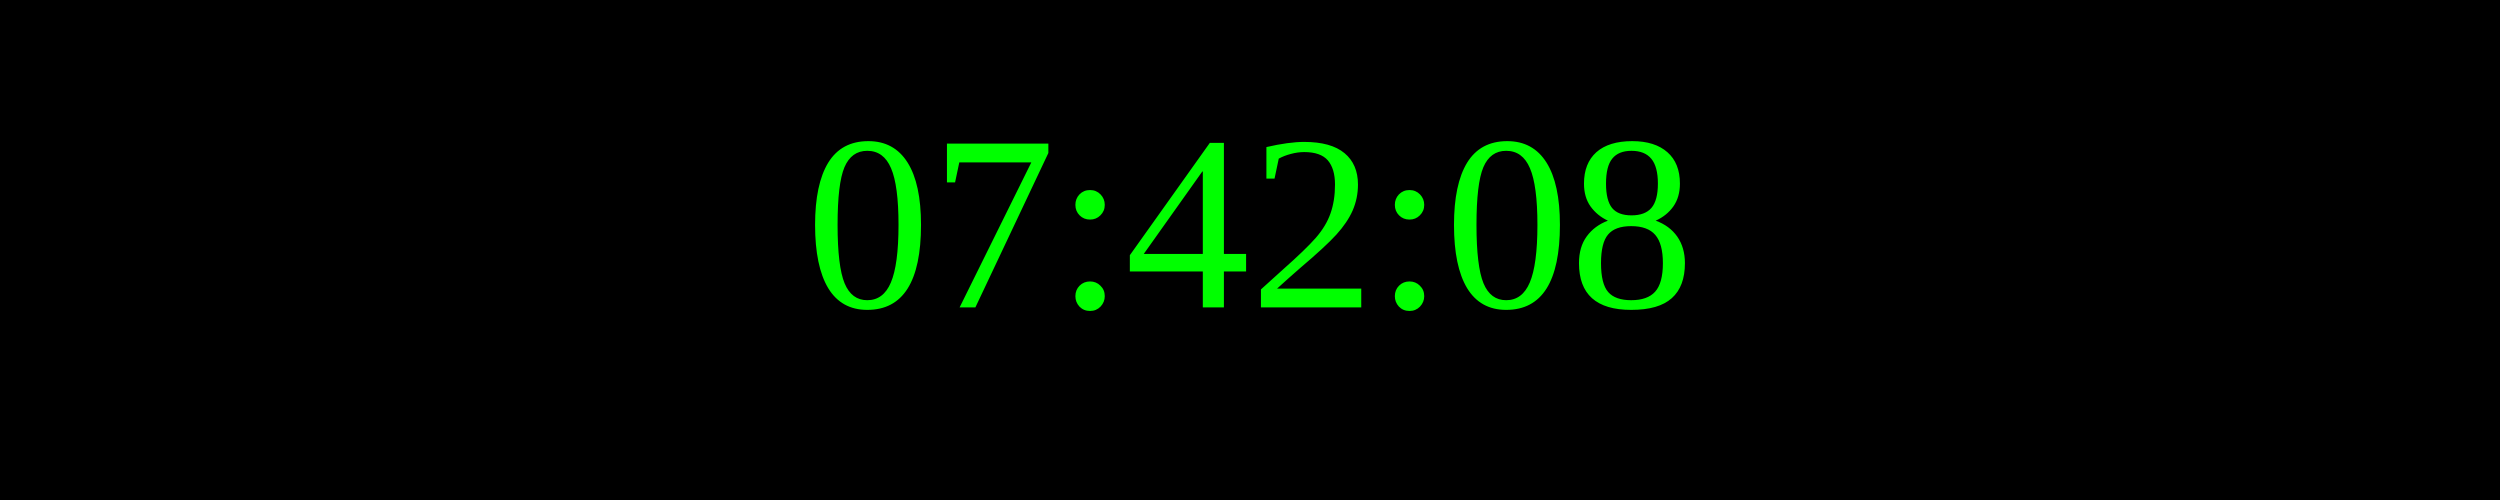
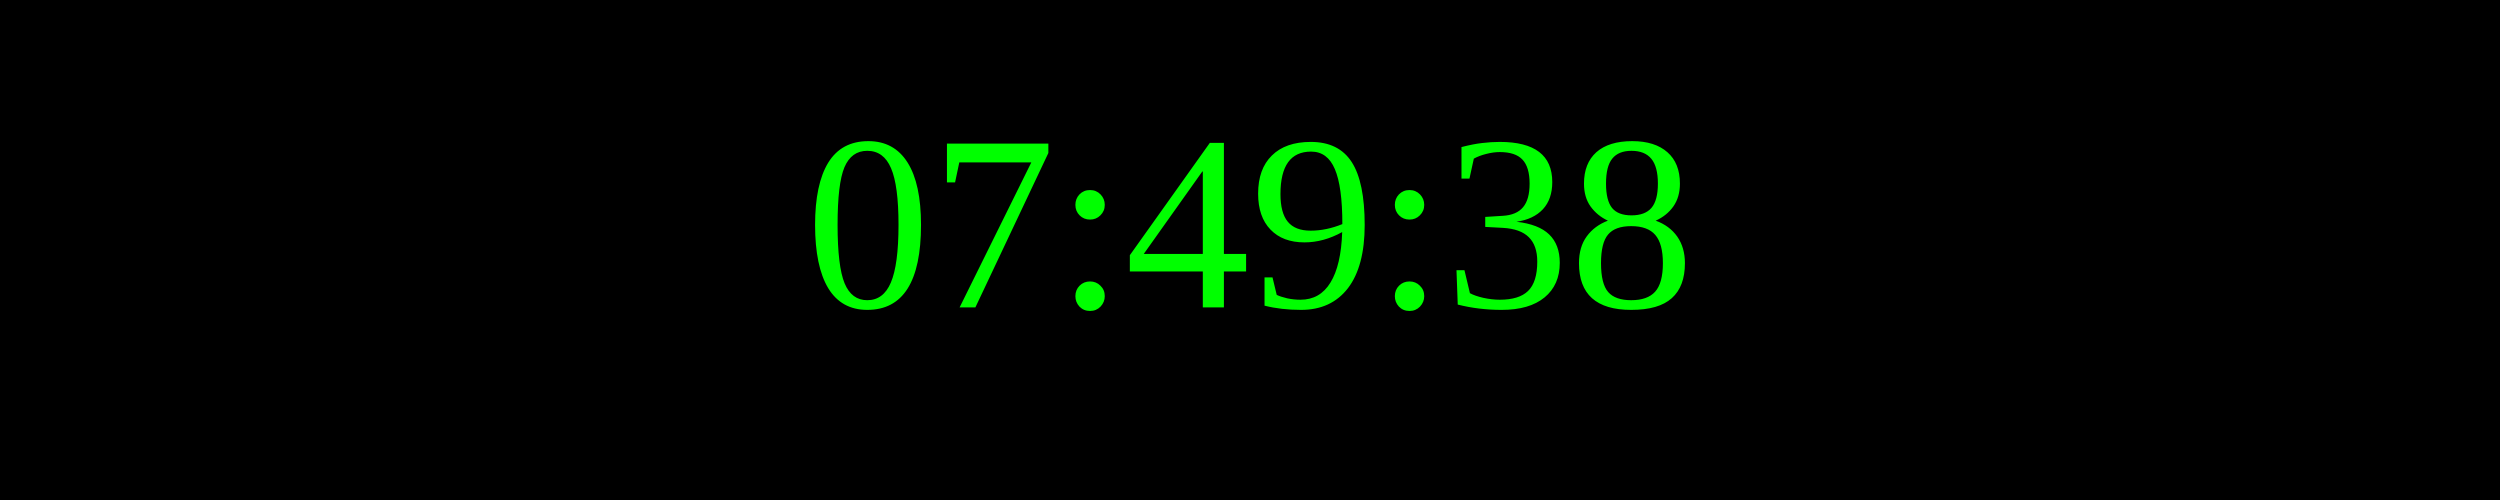
<svg xmlns="http://www.w3.org/2000/svg" width="250" height="50">
  <rect width="100%" height="100%" fill="black" />
  <text x="50%" y="50%" font-size="25" fill="lime" text-anchor="middle" dominant-baseline="middle">
- 07:42:08
+ 07:49:38
</text>
</svg>
